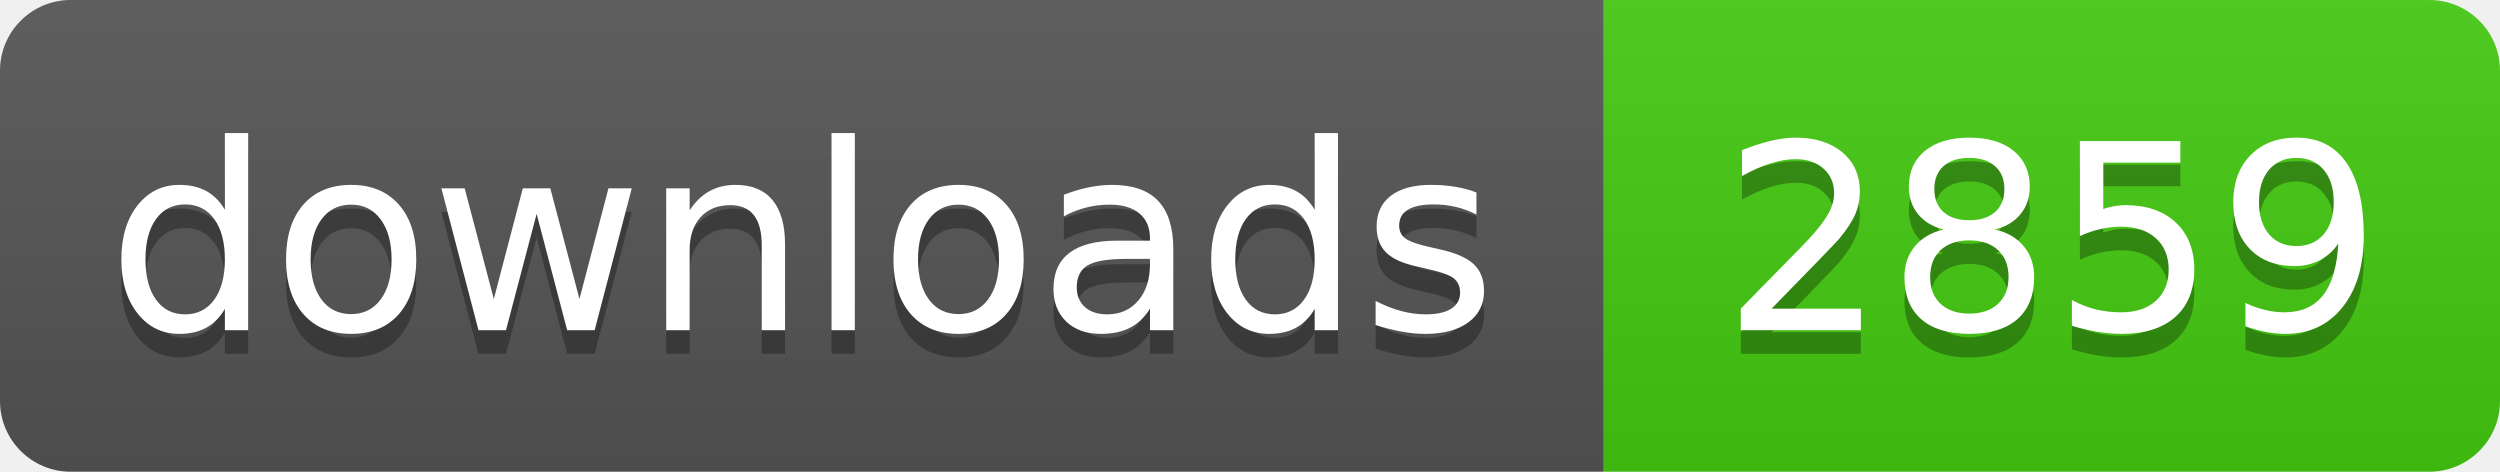
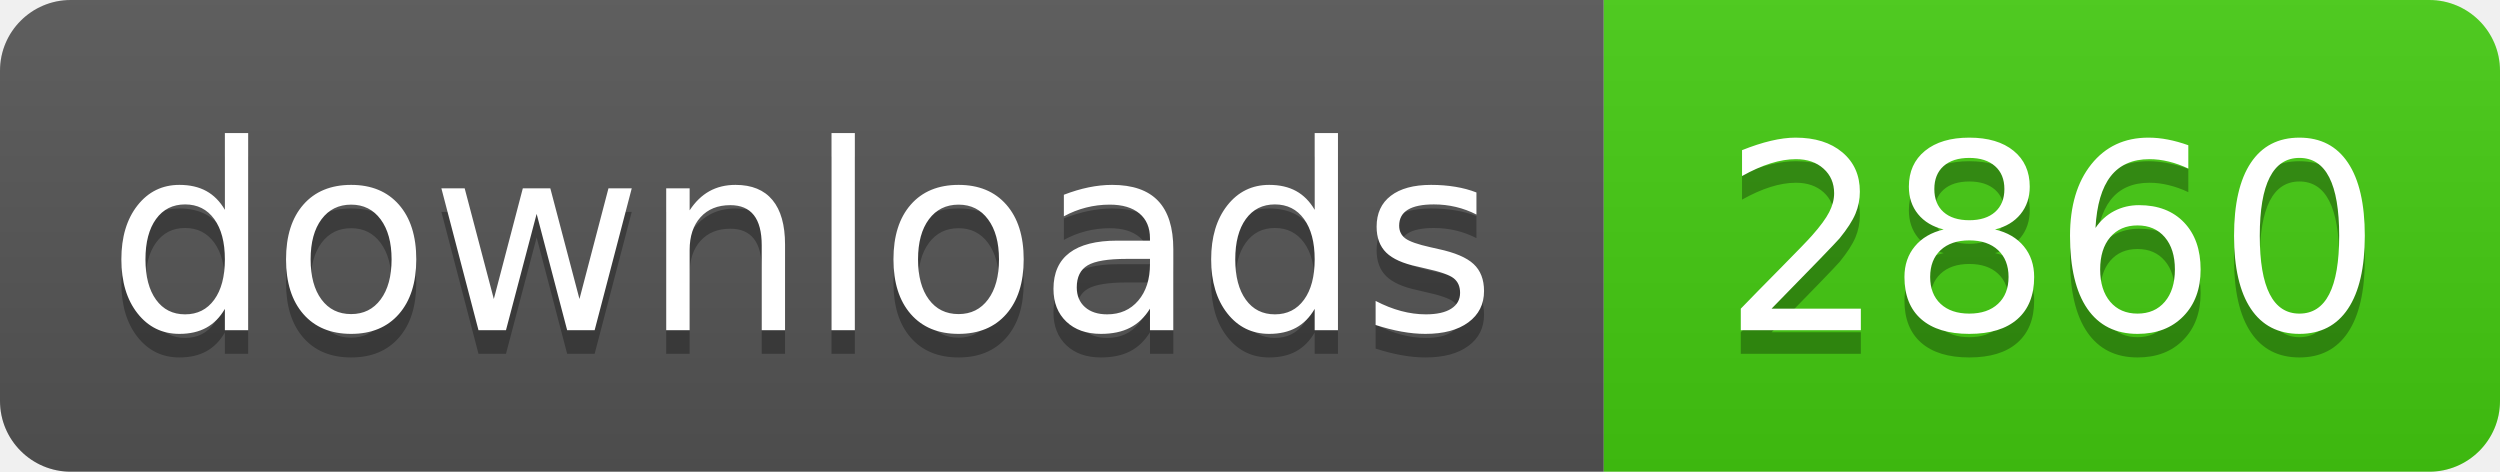
- <svg xmlns="http://www.w3.org/2000/svg" width="106" height="20" role="img" aria-label="downloads: 2859">
+ <svg xmlns="http://www.w3.org/2000/svg" width="106" height="20" role="img" aria-label="downloads: 2860">
  <linearGradient id="s" x2="0" y2="100%">
    <stop offset="0" stop-color="#bbb" stop-opacity=".1" />
    <stop offset="1" stop-opacity=".1" />
  </linearGradient>
  <clipPath id="r">
    <rect width="106" height="20" rx="3" fill="#fff" />
  </clipPath>
  <g clip-path="url(#r)">
    <rect width="68" height="20" fill="#555" />
    <rect x="68" width="38" height="20" fill="#4c1" />
    <rect width="106" height="20" fill="url(#s)" />
  </g>
  <g fill="#fff" text-anchor="middle" font-family="Verdana,Geneva,DejaVu Sans,sans-serif" text-rendering="geometricPrecision" font-size="110">
    <text aria-hidden="true" x="340" y="150" fill="#010101" fill-opacity=".3" transform="scale(.1)" textLength="560">downloads</text>
    <text x="340" y="140" transform="scale(.1)" fill="#fff" textLength="560">downloads</text>
-     <text aria-hidden="true" x="870" y="150" fill="#010101" fill-opacity=".3" transform="scale(.1)" textLength="260">2859</text>
-     <text x="870" y="140" transform="scale(.1)" fill="#fff" textLength="260">2859</text>
+     <text aria-hidden="true" x="870" y="150" fill="#010101" fill-opacity=".3" transform="scale(.1)" textLength="260">2860</text>
+     <text x="870" y="140" transform="scale(.1)" fill="#fff" textLength="260">2860</text>
  </g>
</svg>
